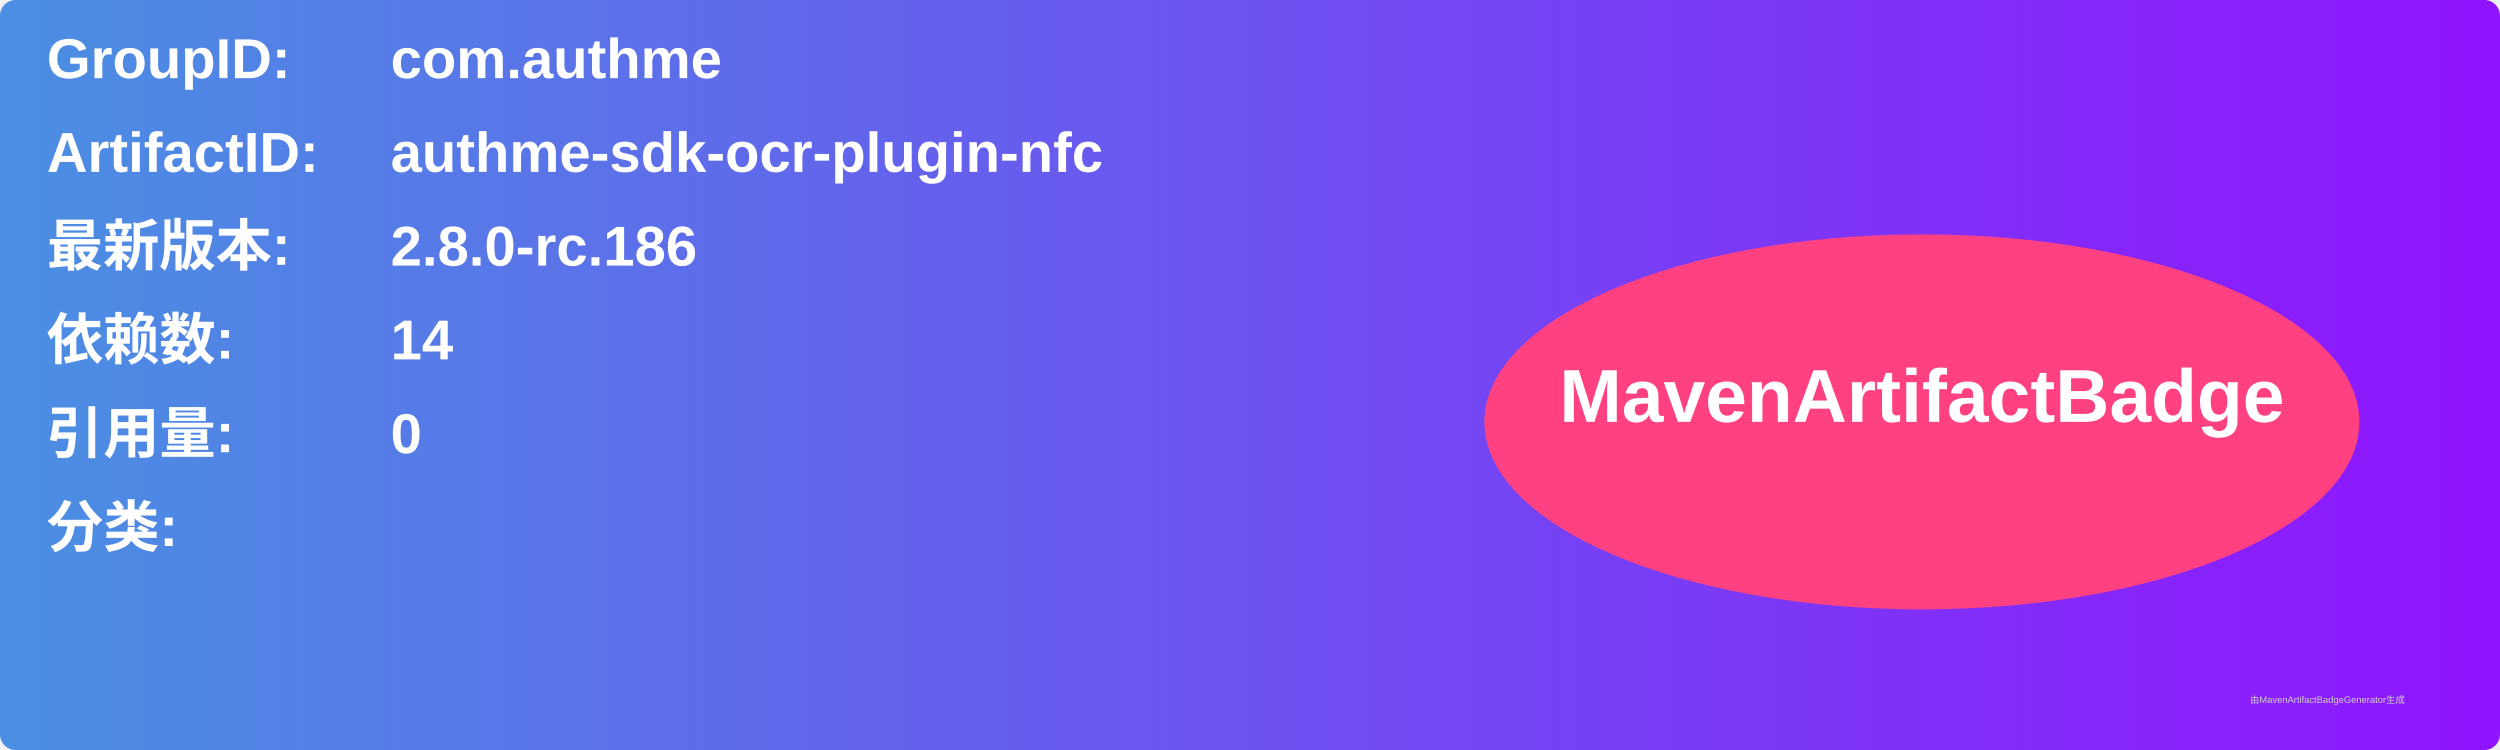
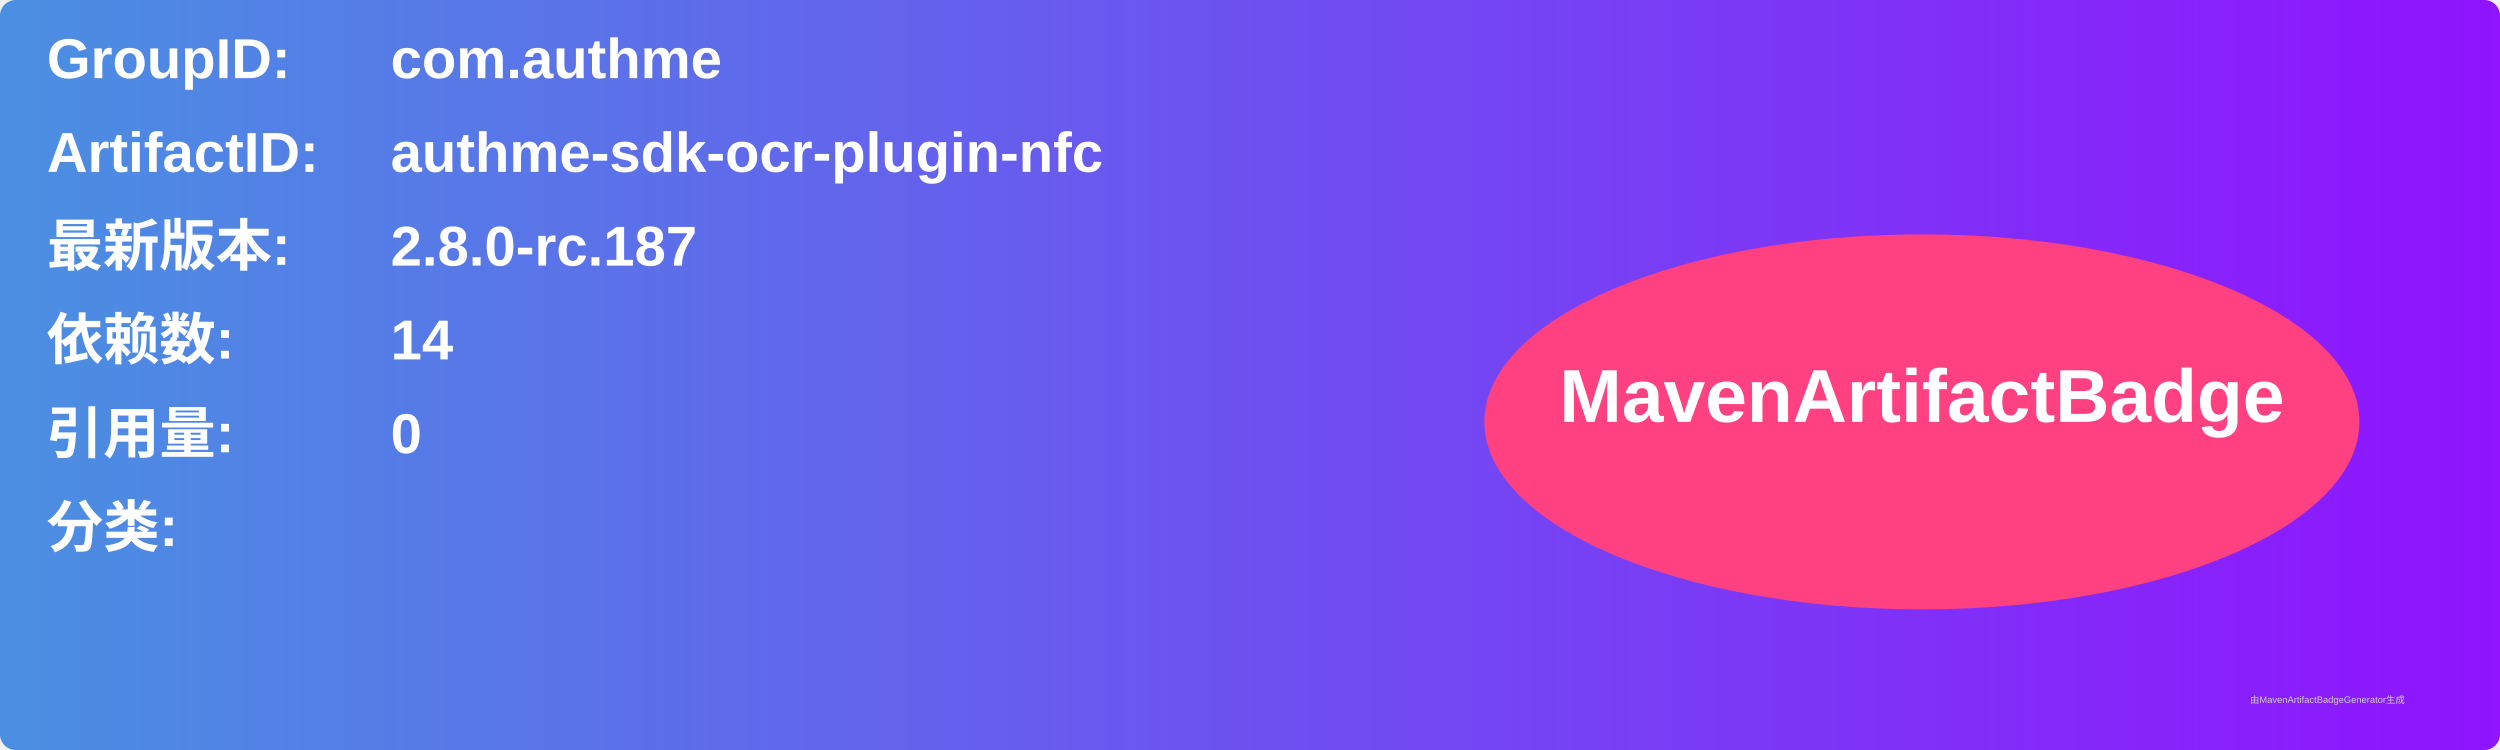
<svg xmlns="http://www.w3.org/2000/svg" width="800" height="240" viewBox="0 0 800 240">
  <linearGradient id="grad" x1="0%" y1="0%" x2="100%" y2="0%">
    <stop offset="0%" stop-color="#4a90e2" />
    <stop offset="100%" stop-color="#9013fe" />
  </linearGradient>
  <rect width="100%" height="100%" rx="5" ry="5" fill="url(#grad)" />
  <g transform="translate(15, 15)">
    <text x="0" y="10" font-family="Arial" font-size="18" fill="white" font-weight="bold" width="260">GroupID:</text>
    <text x="110" y="10" font-family="Arial" font-size="18" fill="white" font-weight="bold" width="460">com.authme</text>
    <text x="0" y="40" font-family="Arial" font-size="18" fill="white" font-weight="bold" width="260">ArtifactID:</text>
    <text x="110" y="40" font-family="Arial" font-size="18" fill="white" font-weight="bold" width="460">authme-sdk-ocr-plugin-nfc</text>
    <text x="0" y="70" font-family="Arial" font-size="18" fill="white" font-weight="bold">最新版本:</text>
    <text x="110" y="70" font-family="Arial" font-size="18" fill="white" font-weight="bold">
-       <tspan font-weight="bold">2.8.0-rc.186</tspan>
+       <tspan font-weight="bold">2.8.0-rc.187</tspan>
    </text>
    <text x="0" y="100" font-family="Arial" font-size="18" fill="white" font-weight="bold">依赖数: </text>
    <text x="110" y="100" font-family="Arial" font-size="18" fill="white">
      <tspan font-weight="bold">14</tspan>
    </text>
    <text x="0" y="130" font-family="Arial" font-size="18" fill="white" font-weight="bold">引用量: </text>
    <text x="110" y="130" font-family="Arial" font-size="18" fill="white">
      <tspan font-weight="bold">0</tspan>
    </text>
    <text x="0" y="160" font-family="Arial" font-size="18" fill="white" font-weight="bold">分类:</text>
    <text x="10" y="190" font-family="Arial" font-size="10" fill="white">
      <tspan font-weight="bold" />
    </text>
    <ellipse cx="600" cy="120" rx="140" ry="60" fill="#ff4081" />
    <text x="600" y="120" text-anchor="middle" font-family="Arial" font-size="24" fill="white" font-weight="bold">MavenArtifactBadge</text>
  </g>
  <text x="720" y="225" font-family="Arial" font-size="3" fill="#d0d0d0">由MavenArtifactBadgeGenerator生成</text>
</svg>
